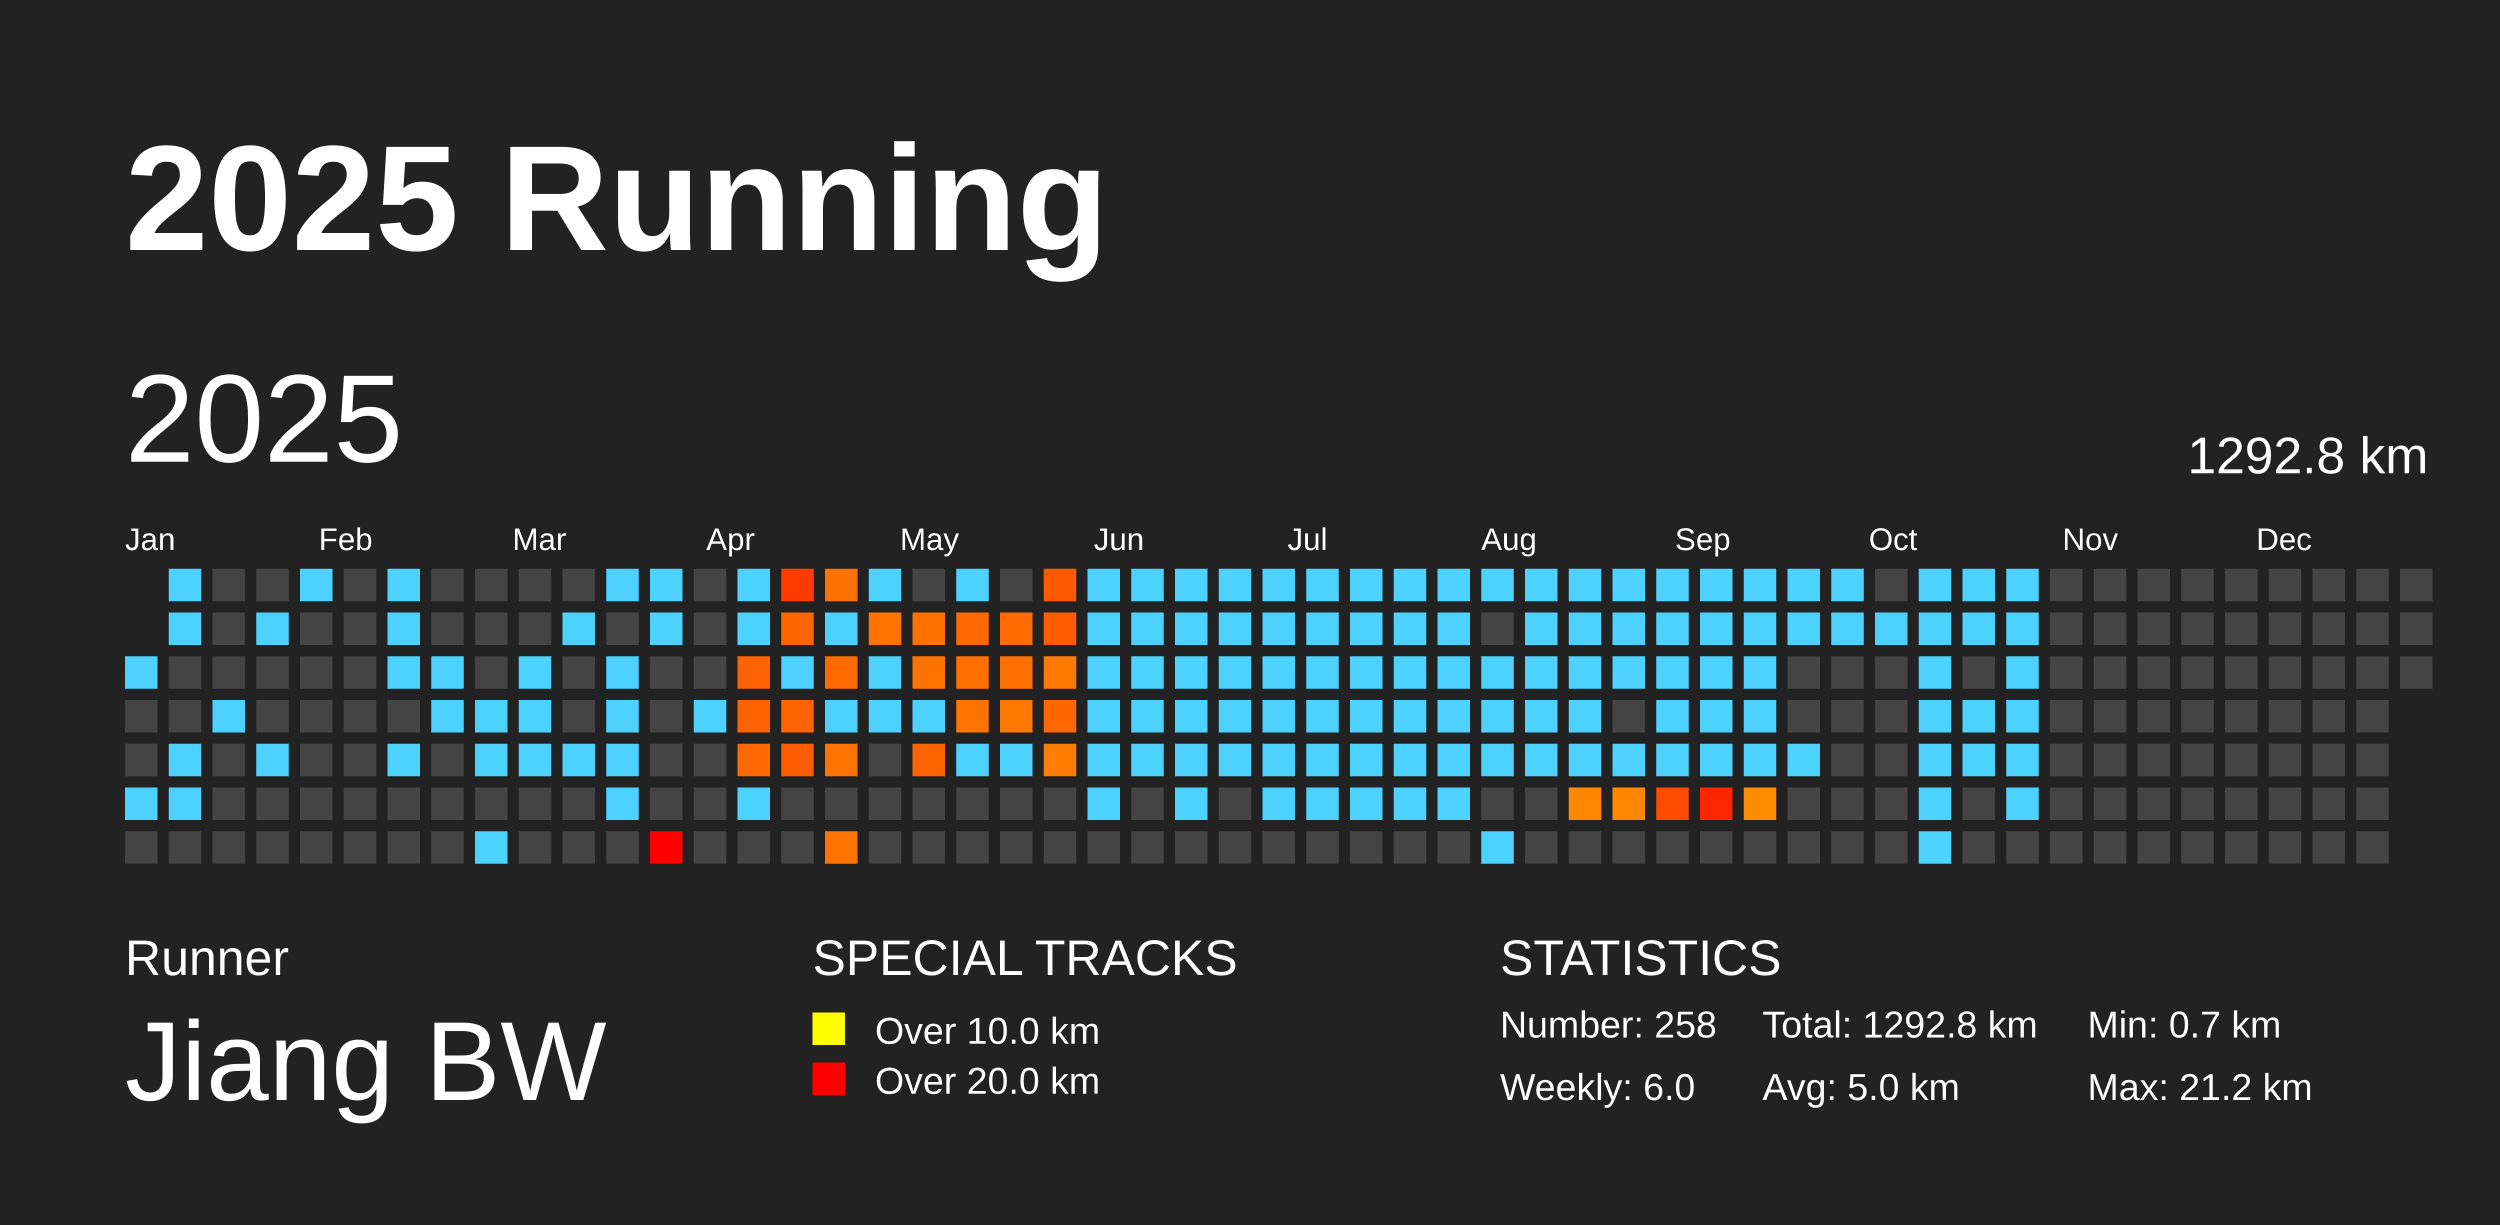
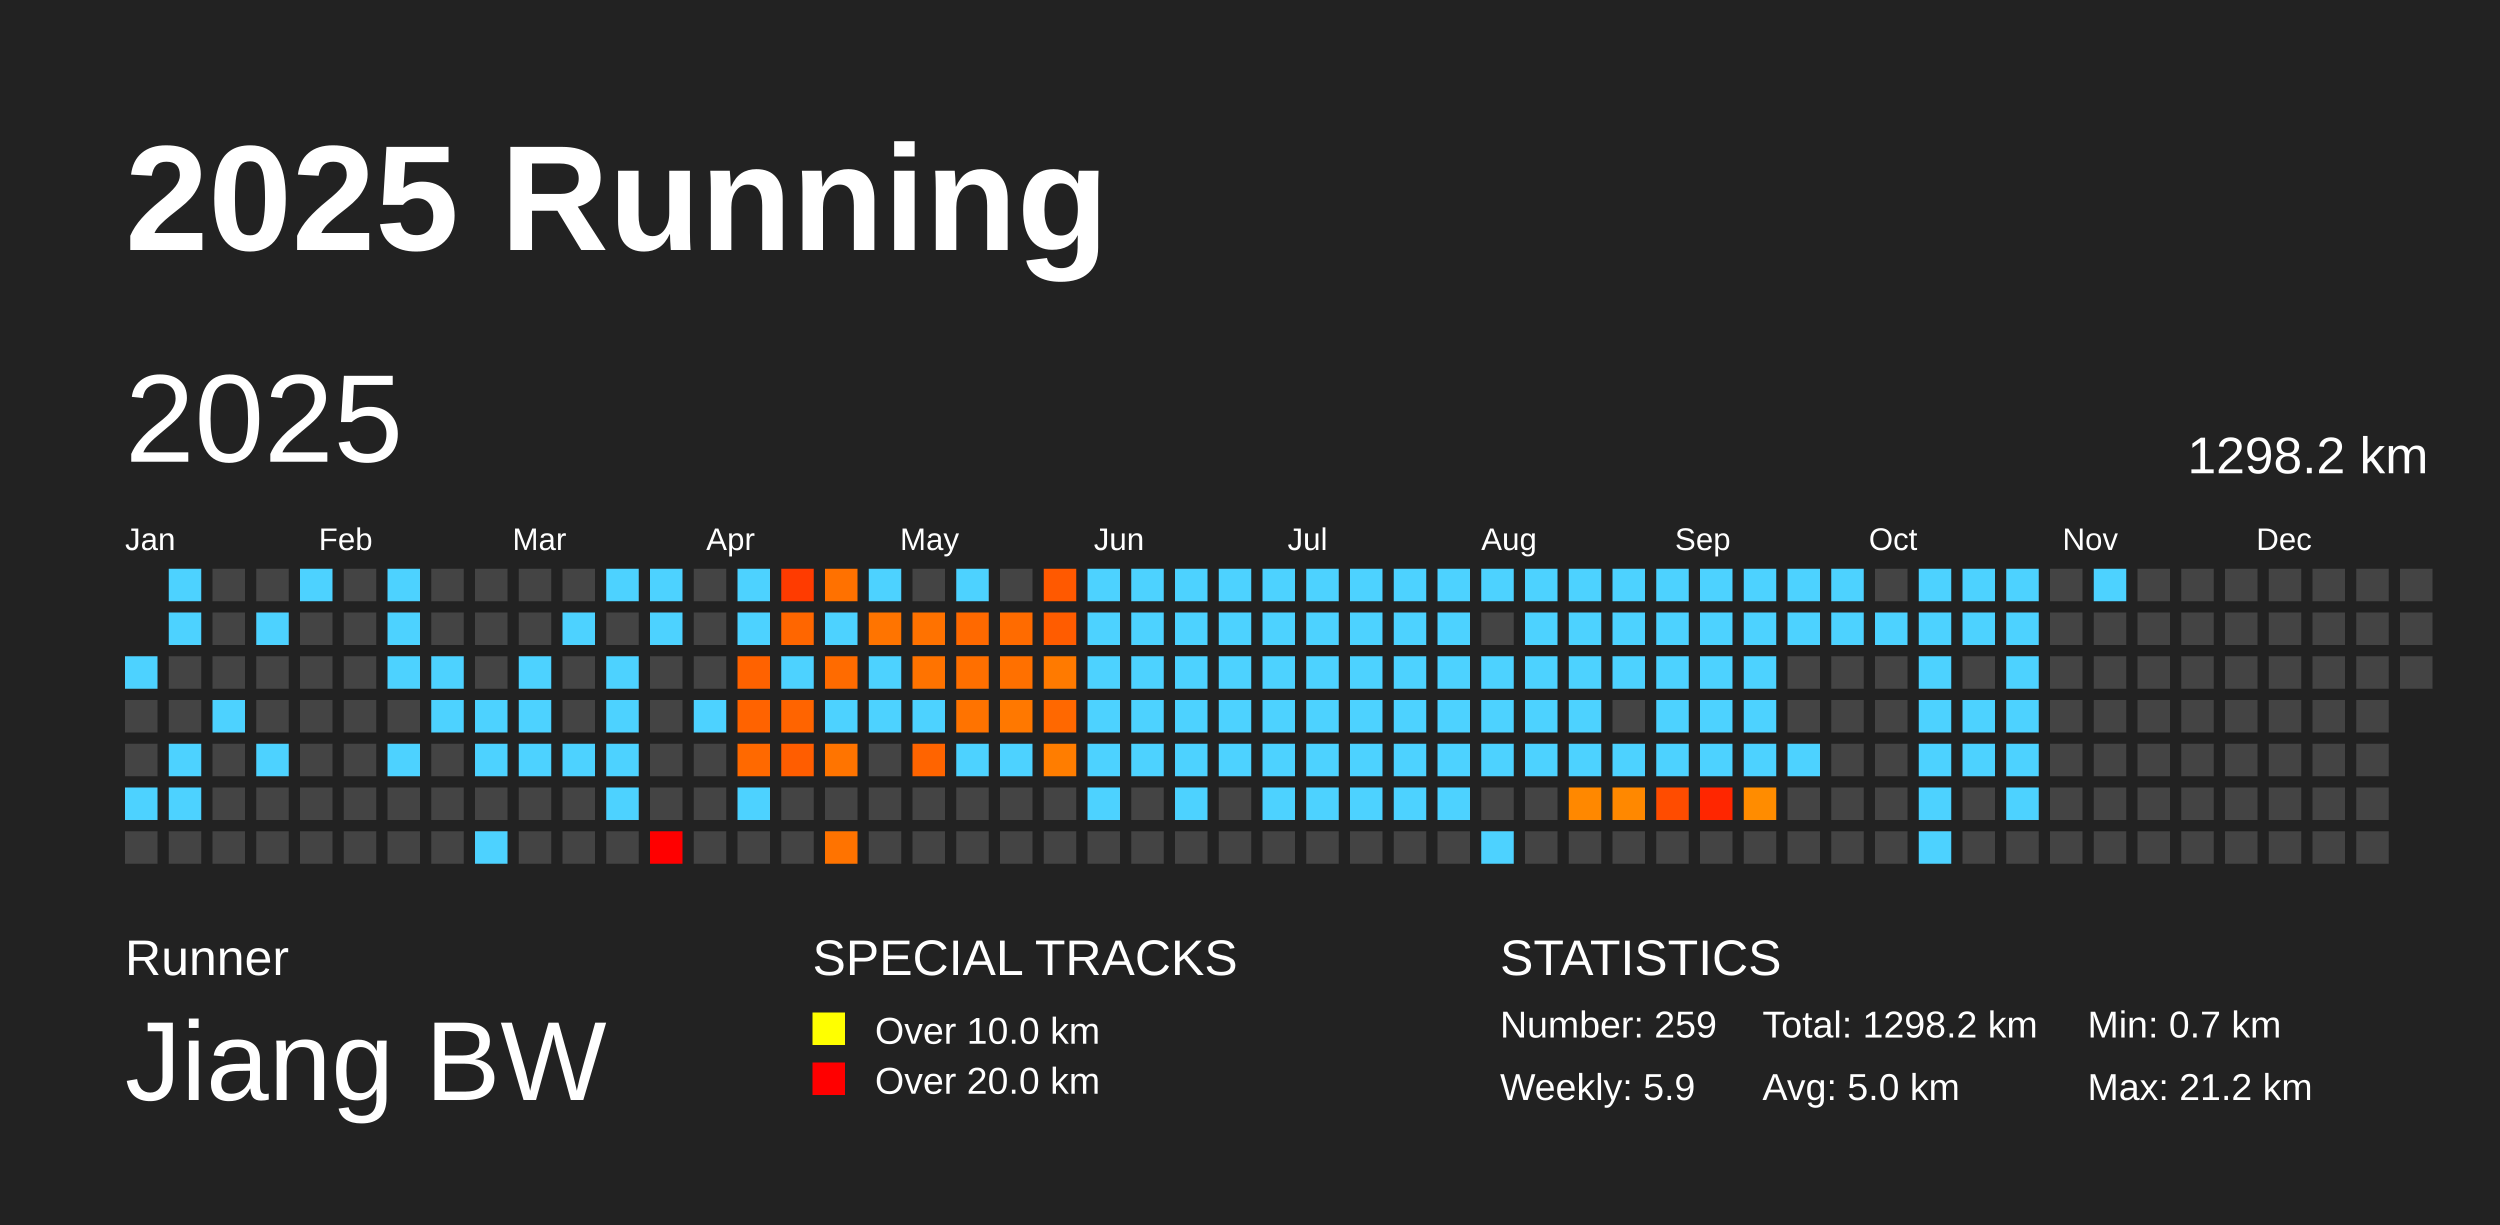
<svg xmlns="http://www.w3.org/2000/svg" baseProfile="full" height="98mm" version="1.1" viewBox="0,0,200,98" width="200mm">
  <defs />
  <rect fill="#222222" height="98" width="200" x="0" y="0" />
  <text fill="#FFFFFF" style="font-size:12px; font-family:Arial; font-weight:bold;" x="10" y="20">2025 Running</text>
  <text fill="#FFFFFF" style="font-size:4px; font-family:Arial" x="10" y="78">Runner</text>
  <text fill="#FFFFFF" style="font-size:9px; font-family:Arial" x="10" y="88">Jiang BW</text>
  <text fill="#FFFFFF" style="font-size:4px; font-family:Arial" x="65" y="78">SPECIAL TRACKS</text>
  <rect fill="yellow" height="2.6" width="2.6" x="65" y="81" />
  <text fill="#FFFFFF" style="font-size:3px; font-family:Arial" x="70" y="83.5">Over 10.0 km</text>
  <rect fill="red" height="2.6" width="2.6" x="65" y="85" />
  <text fill="#FFFFFF" style="font-size:3px; font-family:Arial" x="70" y="87.5">Over 20.0 km</text>
  <text fill="#FFFFFF" style="font-size:4px; font-family:Arial" x="120" y="78">STATISTICS</text>
-   <text fill="#FFFFFF" style="font-size:3px; font-family:Arial" x="120" y="83">Number: 258</text>
-   <text fill="#FFFFFF" style="font-size:3px; font-family:Arial" x="120" y="88">Weekly: 6.0</text>
-   <text fill="#FFFFFF" style="font-size:3px; font-family:Arial" x="141" y="83">Total: 1292.8 km</text>
+   <text fill="#FFFFFF" style="font-size:3px; font-family:Arial" x="120" y="83">Number: 259</text>
+   <text fill="#FFFFFF" style="font-size:3px; font-family:Arial" x="120" y="88">Weekly: 5.9</text>
+   <text fill="#FFFFFF" style="font-size:3px; font-family:Arial" x="141" y="83">Total: 1298.2 km</text>
  <text fill="#FFFFFF" style="font-size:3px; font-family:Arial" x="141" y="88">Avg: 5.0 km</text>
  <text fill="#FFFFFF" style="font-size:3px; font-family:Arial" x="167" y="83">Min: 0.7 km</text>
  <text fill="#FFFFFF" style="font-size:3px; font-family:Arial" x="167" y="88">Max: 21.2 km</text>
  <text dominant-baseline="hanging" fill="#FFFFFF" style="font-size:10.0px; font-family:Arial;" x="10" y="30">2025</text>
-   <text dominant-baseline="hanging" fill="#FFFFFF" style="font-size:4.125px; font-family:Arial;" x="175" y="35">1292.8 km</text>
+   <text dominant-baseline="hanging" fill="#FFFFFF" style="font-size:4.125px; font-family:Arial;" x="175" y="35">1298.2 km</text>
  <text fill="#FFFFFF" style="font-size:2.5px; font-family:Arial" x="10.0" y="44">Jan</text>
  <text fill="#FFFFFF" style="font-size:2.5px; font-family:Arial" x="25.5" y="44">Feb</text>
  <text fill="#FFFFFF" style="font-size:2.5px; font-family:Arial" x="41.0" y="44">Mar</text>
  <text fill="#FFFFFF" style="font-size:2.5px; font-family:Arial" x="56.5" y="44">Apr</text>
  <text fill="#FFFFFF" style="font-size:2.5px; font-family:Arial" x="72.0" y="44">May</text>
  <text fill="#FFFFFF" style="font-size:2.5px; font-family:Arial" x="87.5" y="44">Jun</text>
  <text fill="#FFFFFF" style="font-size:2.5px; font-family:Arial" x="103.0" y="44">Jul</text>
  <text fill="#FFFFFF" style="font-size:2.5px; font-family:Arial" x="118.5" y="44">Aug</text>
  <text fill="#FFFFFF" style="font-size:2.5px; font-family:Arial" x="134.0" y="44">Sep</text>
  <text fill="#FFFFFF" style="font-size:2.5px; font-family:Arial" x="149.5" y="44">Oct</text>
  <text fill="#FFFFFF" style="font-size:2.5px; font-family:Arial" x="165.0" y="44">Nov</text>
  <text fill="#FFFFFF" style="font-size:2.5px; font-family:Arial" x="180.5" y="44">Dec</text>
  <rect fill="#4dd2ff" height="2.6" width="2.6" x="10.0" y="52.5" />
  <rect fill="#444444" height="2.6" width="2.6" x="10.0" y="56.0" />
  <rect fill="#444444" height="2.6" width="2.6" x="10.0" y="59.5" />
  <rect fill="#4dd2ff" height="2.6" width="2.6" x="10.0" y="63.0" />
  <rect fill="#444444" height="2.6" width="2.6" x="10.0" y="66.5" />
  <rect fill="#4dd2ff" height="2.6" width="2.6" x="13.5" y="45.5" />
  <rect fill="#4dd2ff" height="2.6" width="2.6" x="13.5" y="49.0" />
  <rect fill="#444444" height="2.6" width="2.6" x="13.5" y="52.5" />
  <rect fill="#444444" height="2.6" width="2.6" x="13.5" y="56.0" />
  <rect fill="#4dd2ff" height="2.6" width="2.6" x="13.5" y="59.5" />
  <rect fill="#4dd2ff" height="2.6" width="2.6" x="13.5" y="63.0" />
  <rect fill="#444444" height="2.6" width="2.6" x="13.5" y="66.5" />
  <rect fill="#444444" height="2.6" width="2.6" x="17.0" y="45.5" />
  <rect fill="#444444" height="2.6" width="2.6" x="17.0" y="49.0" />
  <rect fill="#444444" height="2.6" width="2.6" x="17.0" y="52.5" />
  <rect fill="#4dd2ff" height="2.6" width="2.6" x="17.0" y="56.0" />
  <rect fill="#444444" height="2.6" width="2.6" x="17.0" y="59.5" />
  <rect fill="#444444" height="2.6" width="2.6" x="17.0" y="63.0" />
  <rect fill="#444444" height="2.6" width="2.6" x="17.0" y="66.5" />
  <rect fill="#444444" height="2.6" width="2.6" x="20.5" y="45.5" />
  <rect fill="#4dd2ff" height="2.6" width="2.6" x="20.5" y="49.0" />
  <rect fill="#444444" height="2.6" width="2.6" x="20.5" y="52.5" />
  <rect fill="#444444" height="2.6" width="2.6" x="20.5" y="56.0" />
  <rect fill="#4dd2ff" height="2.6" width="2.6" x="20.5" y="59.5" />
  <rect fill="#444444" height="2.6" width="2.6" x="20.5" y="63.0" />
  <rect fill="#444444" height="2.6" width="2.6" x="20.5" y="66.5" />
  <rect fill="#4dd2ff" height="2.6" width="2.6" x="24.0" y="45.5" />
  <rect fill="#444444" height="2.6" width="2.6" x="24.0" y="49.0" />
  <rect fill="#444444" height="2.6" width="2.6" x="24.0" y="52.5" />
  <rect fill="#444444" height="2.6" width="2.6" x="24.0" y="56.0" />
  <rect fill="#444444" height="2.6" width="2.6" x="24.0" y="59.5" />
  <rect fill="#444444" height="2.6" width="2.6" x="24.0" y="63.0" />
  <rect fill="#444444" height="2.6" width="2.6" x="24.0" y="66.5" />
  <rect fill="#444444" height="2.6" width="2.6" x="27.5" y="45.5" />
  <rect fill="#444444" height="2.6" width="2.6" x="27.5" y="49.0" />
  <rect fill="#444444" height="2.6" width="2.6" x="27.5" y="52.5" />
  <rect fill="#444444" height="2.6" width="2.6" x="27.5" y="56.0" />
  <rect fill="#444444" height="2.6" width="2.6" x="27.5" y="59.5" />
  <rect fill="#444444" height="2.6" width="2.6" x="27.5" y="63.0" />
  <rect fill="#444444" height="2.6" width="2.6" x="27.5" y="66.5" />
  <rect fill="#4dd2ff" height="2.6" width="2.6" x="31.0" y="45.5" />
  <rect fill="#4dd2ff" height="2.6" width="2.6" x="31.0" y="49.0" />
  <rect fill="#4dd2ff" height="2.6" width="2.6" x="31.0" y="52.5" />
  <rect fill="#444444" height="2.6" width="2.6" x="31.0" y="56.0" />
  <rect fill="#4dd2ff" height="2.6" width="2.6" x="31.0" y="59.5" />
  <rect fill="#444444" height="2.6" width="2.6" x="31.0" y="63.0" />
  <rect fill="#444444" height="2.6" width="2.6" x="31.0" y="66.5" />
  <rect fill="#444444" height="2.6" width="2.6" x="34.5" y="45.5" />
  <rect fill="#444444" height="2.6" width="2.6" x="34.5" y="49.0" />
  <rect fill="#4dd2ff" height="2.6" width="2.6" x="34.5" y="52.5" />
  <rect fill="#4dd2ff" height="2.6" width="2.6" x="34.5" y="56.0" />
  <rect fill="#444444" height="2.6" width="2.6" x="34.5" y="59.5" />
  <rect fill="#444444" height="2.6" width="2.6" x="34.5" y="63.0" />
  <rect fill="#444444" height="2.6" width="2.6" x="34.5" y="66.5" />
  <rect fill="#444444" height="2.6" width="2.6" x="38.0" y="45.5" />
  <rect fill="#444444" height="2.6" width="2.6" x="38.0" y="49.0" />
  <rect fill="#444444" height="2.6" width="2.6" x="38.0" y="52.5" />
  <rect fill="#4dd2ff" height="2.6" width="2.6" x="38.0" y="56.0" />
  <rect fill="#4dd2ff" height="2.6" width="2.6" x="38.0" y="59.5" />
  <rect fill="#444444" height="2.6" width="2.6" x="38.0" y="63.0" />
  <rect fill="#4dd2ff" height="2.6" width="2.6" x="38.0" y="66.5" />
  <rect fill="#444444" height="2.6" width="2.6" x="41.5" y="45.5" />
  <rect fill="#444444" height="2.6" width="2.6" x="41.5" y="49.0" />
  <rect fill="#4dd2ff" height="2.6" width="2.6" x="41.5" y="52.5" />
  <rect fill="#4dd2ff" height="2.6" width="2.6" x="41.5" y="56.0" />
  <rect fill="#4dd2ff" height="2.6" width="2.6" x="41.5" y="59.5" />
  <rect fill="#444444" height="2.6" width="2.6" x="41.5" y="63.0" />
  <rect fill="#444444" height="2.6" width="2.6" x="41.5" y="66.5" />
  <rect fill="#444444" height="2.6" width="2.6" x="45.0" y="45.5" />
  <rect fill="#4dd2ff" height="2.6" width="2.6" x="45.0" y="49.0" />
  <rect fill="#444444" height="2.6" width="2.6" x="45.0" y="52.5" />
  <rect fill="#444444" height="2.6" width="2.6" x="45.0" y="56.0" />
  <rect fill="#4dd2ff" height="2.6" width="2.6" x="45.0" y="59.5" />
  <rect fill="#444444" height="2.6" width="2.6" x="45.0" y="63.0" />
  <rect fill="#444444" height="2.6" width="2.6" x="45.0" y="66.5" />
  <rect fill="#4dd2ff" height="2.6" width="2.6" x="48.5" y="45.5" />
  <rect fill="#444444" height="2.6" width="2.6" x="48.5" y="49.0" />
  <rect fill="#4dd2ff" height="2.6" width="2.6" x="48.5" y="52.5" />
  <rect fill="#4dd2ff" height="2.6" width="2.6" x="48.5" y="56.0" />
  <rect fill="#4dd2ff" height="2.6" width="2.6" x="48.5" y="59.5" />
  <rect fill="#4dd2ff" height="2.6" width="2.6" x="48.5" y="63.0" />
  <rect fill="#444444" height="2.6" width="2.6" x="48.5" y="66.5" />
  <rect fill="#4dd2ff" height="2.6" width="2.6" x="52.0" y="45.5" />
  <rect fill="#4dd2ff" height="2.6" width="2.6" x="52.0" y="49.0" />
  <rect fill="#444444" height="2.6" width="2.6" x="52.0" y="52.5" />
  <rect fill="#444444" height="2.6" width="2.6" x="52.0" y="56.0" />
  <rect fill="#444444" height="2.6" width="2.6" x="52.0" y="59.5" />
  <rect fill="#444444" height="2.6" width="2.6" x="52.0" y="63.0" />
  <rect fill="red" height="2.6" width="2.6" x="52.0" y="66.5" />
  <rect fill="#444444" height="2.6" width="2.6" x="55.5" y="45.5" />
  <rect fill="#444444" height="2.6" width="2.6" x="55.5" y="49.0" />
  <rect fill="#444444" height="2.6" width="2.6" x="55.5" y="52.5" />
  <rect fill="#4dd2ff" height="2.6" width="2.6" x="55.5" y="56.0" />
  <rect fill="#444444" height="2.6" width="2.6" x="55.5" y="59.5" />
  <rect fill="#444444" height="2.6" width="2.6" x="55.5" y="63.0" />
  <rect fill="#444444" height="2.6" width="2.6" x="55.5" y="66.5" />
  <rect fill="#4dd2ff" height="2.6" width="2.6" x="59.0" y="45.5" />
  <rect fill="#4dd2ff" height="2.6" width="2.6" x="59.0" y="49.0" />
  <rect fill="#ff6200" height="2.6" width="2.6" x="59.0" y="52.5" />
  <rect fill="#ff6300" height="2.6" width="2.6" x="59.0" y="56.0" />
  <rect fill="#ff6900" height="2.6" width="2.6" x="59.0" y="59.5" />
  <rect fill="#4dd2ff" height="2.6" width="2.6" x="59.0" y="63.0" />
  <rect fill="#444444" height="2.6" width="2.6" x="59.0" y="66.5" />
  <rect fill="#ff3b00" height="2.6" width="2.6" x="62.5" y="45.5" />
  <rect fill="#ff6600" height="2.6" width="2.6" x="62.5" y="49.0" />
  <rect fill="#4dd2ff" height="2.6" width="2.6" x="62.5" y="52.5" />
  <rect fill="#ff6400" height="2.6" width="2.6" x="62.5" y="56.0" />
  <rect fill="#ff5d00" height="2.6" width="2.6" x="62.5" y="59.5" />
  <rect fill="#444444" height="2.6" width="2.6" x="62.5" y="63.0" />
  <rect fill="#444444" height="2.6" width="2.6" x="62.5" y="66.5" />
  <rect fill="#ff7100" height="2.6" width="2.6" x="66.0" y="45.5" />
  <rect fill="#4dd2ff" height="2.6" width="2.6" x="66.0" y="49.0" />
  <rect fill="#ff6b00" height="2.6" width="2.6" x="66.0" y="52.5" />
  <rect fill="#4dd2ff" height="2.6" width="2.6" x="66.0" y="56.0" />
  <rect fill="#ff7400" height="2.6" width="2.6" x="66.0" y="59.5" />
  <rect fill="#444444" height="2.6" width="2.6" x="66.0" y="63.0" />
  <rect fill="#ff7300" height="2.6" width="2.6" x="66.0" y="66.5" />
  <rect fill="#4dd2ff" height="2.6" width="2.6" x="69.5" y="45.5" />
  <rect fill="#ff7400" height="2.6" width="2.6" x="69.5" y="49.0" />
  <rect fill="#4dd2ff" height="2.6" width="2.6" x="69.5" y="52.5" />
  <rect fill="#4dd2ff" height="2.6" width="2.6" x="69.5" y="56.0" />
  <rect fill="#444444" height="2.6" width="2.6" x="69.5" y="59.5" />
  <rect fill="#444444" height="2.6" width="2.6" x="69.5" y="63.0" />
  <rect fill="#444444" height="2.6" width="2.6" x="69.5" y="66.5" />
  <rect fill="#444444" height="2.6" width="2.6" x="73.0" y="45.5" />
  <rect fill="#ff7200" height="2.6" width="2.6" x="73.0" y="49.0" />
  <rect fill="#ff7300" height="2.6" width="2.6" x="73.0" y="52.5" />
  <rect fill="#4dd2ff" height="2.6" width="2.6" x="73.0" y="56.0" />
  <rect fill="#ff6400" height="2.6" width="2.6" x="73.0" y="59.5" />
  <rect fill="#444444" height="2.6" width="2.6" x="73.0" y="63.0" />
  <rect fill="#444444" height="2.6" width="2.6" x="73.0" y="66.5" />
  <rect fill="#4dd2ff" height="2.6" width="2.6" x="76.5" y="45.5" />
  <rect fill="#ff6900" height="2.6" width="2.6" x="76.5" y="49.0" />
  <rect fill="#ff6f00" height="2.6" width="2.6" x="76.5" y="52.5" />
  <rect fill="#ff7300" height="2.6" width="2.6" x="76.5" y="56.0" />
  <rect fill="#4dd2ff" height="2.6" width="2.6" x="76.5" y="59.5" />
  <rect fill="#444444" height="2.6" width="2.6" x="76.5" y="63.0" />
  <rect fill="#444444" height="2.6" width="2.6" x="76.5" y="66.5" />
  <rect fill="#444444" height="2.6" width="2.6" x="80.0" y="45.5" />
  <rect fill="#ff6b00" height="2.6" width="2.6" x="80.0" y="49.0" />
  <rect fill="#ff7000" height="2.6" width="2.6" x="80.0" y="52.5" />
  <rect fill="#ff7800" height="2.6" width="2.6" x="80.0" y="56.0" />
  <rect fill="#4dd2ff" height="2.6" width="2.6" x="80.0" y="59.5" />
  <rect fill="#444444" height="2.6" width="2.6" x="80.0" y="63.0" />
  <rect fill="#444444" height="2.6" width="2.6" x="80.0" y="66.5" />
  <rect fill="#ff5900" height="2.6" width="2.6" x="83.5" y="45.5" />
  <rect fill="#ff5c00" height="2.6" width="2.6" x="83.5" y="49.0" />
  <rect fill="#ff7a00" height="2.6" width="2.6" x="83.5" y="52.5" />
  <rect fill="#ff6800" height="2.6" width="2.6" x="83.5" y="56.0" />
  <rect fill="#ff7d00" height="2.6" width="2.6" x="83.5" y="59.5" />
  <rect fill="#444444" height="2.6" width="2.6" x="83.5" y="63.0" />
  <rect fill="#444444" height="2.6" width="2.6" x="83.5" y="66.5" />
  <rect fill="#4dd2ff" height="2.6" width="2.6" x="87.0" y="45.5" />
  <rect fill="#4dd2ff" height="2.6" width="2.6" x="87.0" y="49.0" />
  <rect fill="#4dd2ff" height="2.6" width="2.6" x="87.0" y="52.5" />
  <rect fill="#4dd2ff" height="2.6" width="2.6" x="87.0" y="56.0" />
  <rect fill="#4dd2ff" height="2.6" width="2.6" x="87.0" y="59.5" />
  <rect fill="#4dd2ff" height="2.6" width="2.6" x="87.0" y="63.0" />
  <rect fill="#444444" height="2.6" width="2.6" x="87.0" y="66.5" />
  <rect fill="#4dd2ff" height="2.6" width="2.6" x="90.5" y="45.5" />
  <rect fill="#4dd2ff" height="2.6" width="2.6" x="90.5" y="49.0" />
  <rect fill="#4dd2ff" height="2.6" width="2.6" x="90.5" y="52.5" />
  <rect fill="#4dd2ff" height="2.6" width="2.6" x="90.5" y="56.0" />
  <rect fill="#4dd2ff" height="2.6" width="2.6" x="90.5" y="59.5" />
  <rect fill="#444444" height="2.6" width="2.6" x="90.5" y="63.0" />
  <rect fill="#444444" height="2.6" width="2.6" x="90.5" y="66.5" />
  <rect fill="#4dd2ff" height="2.6" width="2.6" x="94.0" y="45.5" />
  <rect fill="#4dd2ff" height="2.6" width="2.6" x="94.0" y="49.0" />
  <rect fill="#4dd2ff" height="2.6" width="2.6" x="94.0" y="52.5" />
  <rect fill="#4dd2ff" height="2.6" width="2.6" x="94.0" y="56.0" />
  <rect fill="#4dd2ff" height="2.6" width="2.6" x="94.0" y="59.5" />
  <rect fill="#4dd2ff" height="2.6" width="2.6" x="94.0" y="63.0" />
  <rect fill="#444444" height="2.6" width="2.6" x="94.0" y="66.5" />
  <rect fill="#4dd2ff" height="2.6" width="2.6" x="97.5" y="45.5" />
  <rect fill="#4dd2ff" height="2.6" width="2.6" x="97.5" y="49.0" />
  <rect fill="#4dd2ff" height="2.6" width="2.6" x="97.5" y="52.5" />
  <rect fill="#4dd2ff" height="2.6" width="2.6" x="97.5" y="56.0" />
  <rect fill="#4dd2ff" height="2.6" width="2.6" x="97.5" y="59.5" />
  <rect fill="#444444" height="2.6" width="2.6" x="97.5" y="63.0" />
  <rect fill="#444444" height="2.6" width="2.6" x="97.5" y="66.5" />
  <rect fill="#4dd2ff" height="2.6" width="2.6" x="101.0" y="45.5" />
  <rect fill="#4dd2ff" height="2.6" width="2.6" x="101.0" y="49.0" />
  <rect fill="#4dd2ff" height="2.6" width="2.6" x="101.0" y="52.5" />
  <rect fill="#4dd2ff" height="2.6" width="2.6" x="101.0" y="56.0" />
  <rect fill="#4dd2ff" height="2.6" width="2.6" x="101.0" y="59.5" />
  <rect fill="#4dd2ff" height="2.6" width="2.6" x="101.0" y="63.0" />
  <rect fill="#444444" height="2.6" width="2.6" x="101.0" y="66.5" />
  <rect fill="#4dd2ff" height="2.6" width="2.6" x="104.5" y="45.5" />
  <rect fill="#4dd2ff" height="2.6" width="2.6" x="104.5" y="49.0" />
  <rect fill="#4dd2ff" height="2.6" width="2.6" x="104.5" y="52.5" />
  <rect fill="#4dd2ff" height="2.6" width="2.6" x="104.5" y="56.0" />
  <rect fill="#4dd2ff" height="2.6" width="2.6" x="104.5" y="59.5" />
  <rect fill="#4dd2ff" height="2.6" width="2.6" x="104.5" y="63.0" />
  <rect fill="#444444" height="2.6" width="2.6" x="104.5" y="66.5" />
  <rect fill="#4dd2ff" height="2.6" width="2.6" x="108.0" y="45.5" />
  <rect fill="#4dd2ff" height="2.6" width="2.6" x="108.0" y="49.0" />
  <rect fill="#4dd2ff" height="2.6" width="2.6" x="108.0" y="52.5" />
  <rect fill="#4dd2ff" height="2.6" width="2.6" x="108.0" y="56.0" />
  <rect fill="#4dd2ff" height="2.6" width="2.6" x="108.0" y="59.5" />
  <rect fill="#4dd2ff" height="2.6" width="2.6" x="108.0" y="63.0" />
  <rect fill="#444444" height="2.6" width="2.6" x="108.0" y="66.5" />
  <rect fill="#4dd2ff" height="2.6" width="2.6" x="111.5" y="45.5" />
  <rect fill="#4dd2ff" height="2.6" width="2.6" x="111.5" y="49.0" />
  <rect fill="#4dd2ff" height="2.6" width="2.6" x="111.5" y="52.5" />
  <rect fill="#4dd2ff" height="2.6" width="2.6" x="111.5" y="56.0" />
  <rect fill="#4dd2ff" height="2.6" width="2.6" x="111.5" y="59.5" />
  <rect fill="#4dd2ff" height="2.6" width="2.6" x="111.5" y="63.0" />
  <rect fill="#444444" height="2.6" width="2.6" x="111.5" y="66.5" />
  <rect fill="#4dd2ff" height="2.6" width="2.6" x="115.0" y="45.5" />
  <rect fill="#4dd2ff" height="2.6" width="2.6" x="115.0" y="49.0" />
  <rect fill="#4dd2ff" height="2.6" width="2.6" x="115.0" y="52.5" />
  <rect fill="#4dd2ff" height="2.6" width="2.6" x="115.0" y="56.0" />
  <rect fill="#4dd2ff" height="2.6" width="2.6" x="115.0" y="59.5" />
  <rect fill="#4dd2ff" height="2.6" width="2.6" x="115.0" y="63.0" />
  <rect fill="#444444" height="2.6" width="2.6" x="115.0" y="66.5" />
  <rect fill="#4dd2ff" height="2.6" width="2.6" x="118.5" y="45.5" />
  <rect fill="#444444" height="2.6" width="2.6" x="118.5" y="49.0" />
  <rect fill="#4dd2ff" height="2.6" width="2.6" x="118.5" y="52.5" />
  <rect fill="#4dd2ff" height="2.6" width="2.6" x="118.5" y="56.0" />
  <rect fill="#4dd2ff" height="2.6" width="2.6" x="118.5" y="59.5" />
  <rect fill="#444444" height="2.6" width="2.6" x="118.5" y="63.0" />
  <rect fill="#4dd2ff" height="2.6" width="2.6" x="118.5" y="66.5" />
  <rect fill="#4dd2ff" height="2.6" width="2.6" x="122.0" y="45.5" />
  <rect fill="#4dd2ff" height="2.6" width="2.6" x="122.0" y="49.0" />
  <rect fill="#4dd2ff" height="2.6" width="2.6" x="122.0" y="52.5" />
  <rect fill="#4dd2ff" height="2.6" width="2.6" x="122.0" y="56.0" />
  <rect fill="#4dd2ff" height="2.6" width="2.6" x="122.0" y="59.5" />
  <rect fill="#444444" height="2.6" width="2.6" x="122.0" y="63.0" />
  <rect fill="#444444" height="2.6" width="2.6" x="122.0" y="66.5" />
  <rect fill="#4dd2ff" height="2.6" width="2.6" x="125.5" y="45.5" />
  <rect fill="#4dd2ff" height="2.6" width="2.6" x="125.5" y="49.0" />
  <rect fill="#4dd2ff" height="2.6" width="2.6" x="125.5" y="52.5" />
  <rect fill="#4dd2ff" height="2.6" width="2.6" x="125.5" y="56.0" />
  <rect fill="#4dd2ff" height="2.6" width="2.6" x="125.5" y="59.5" />
  <rect fill="#ff8800" height="2.6" width="2.6" x="125.5" y="63.0" />
  <rect fill="#444444" height="2.6" width="2.6" x="125.5" y="66.5" />
  <rect fill="#4dd2ff" height="2.6" width="2.6" x="129.0" y="45.5" />
  <rect fill="#4dd2ff" height="2.6" width="2.6" x="129.0" y="49.0" />
  <rect fill="#4dd2ff" height="2.6" width="2.6" x="129.0" y="52.5" />
  <rect fill="#444444" height="2.6" width="2.6" x="129.0" y="56.0" />
  <rect fill="#4dd2ff" height="2.6" width="2.6" x="129.0" y="59.5" />
  <rect fill="#ff8800" height="2.6" width="2.6" x="129.0" y="63.0" />
  <rect fill="#444444" height="2.6" width="2.6" x="129.0" y="66.5" />
  <rect fill="#4dd2ff" height="2.6" width="2.6" x="132.5" y="45.5" />
  <rect fill="#4dd2ff" height="2.6" width="2.6" x="132.5" y="49.0" />
  <rect fill="#4dd2ff" height="2.6" width="2.6" x="132.5" y="52.5" />
  <rect fill="#4dd2ff" height="2.6" width="2.6" x="132.5" y="56.0" />
  <rect fill="#4dd2ff" height="2.6" width="2.6" x="132.5" y="59.5" />
  <rect fill="#ff4c00" height="2.6" width="2.6" x="132.5" y="63.0" />
  <rect fill="#444444" height="2.6" width="2.6" x="132.5" y="66.5" />
  <rect fill="#4dd2ff" height="2.6" width="2.6" x="136.0" y="45.5" />
  <rect fill="#4dd2ff" height="2.6" width="2.6" x="136.0" y="49.0" />
  <rect fill="#4dd2ff" height="2.6" width="2.6" x="136.0" y="52.5" />
  <rect fill="#4dd2ff" height="2.6" width="2.6" x="136.0" y="56.0" />
  <rect fill="#4dd2ff" height="2.6" width="2.6" x="136.0" y="59.5" />
  <rect fill="#ff2600" height="2.6" width="2.6" x="136.0" y="63.0" />
  <rect fill="#444444" height="2.6" width="2.6" x="136.0" y="66.5" />
  <rect fill="#4dd2ff" height="2.6" width="2.6" x="139.5" y="45.5" />
  <rect fill="#4dd2ff" height="2.6" width="2.6" x="139.5" y="49.0" />
  <rect fill="#4dd2ff" height="2.6" width="2.6" x="139.5" y="52.5" />
  <rect fill="#4dd2ff" height="2.6" width="2.6" x="139.5" y="56.0" />
  <rect fill="#4dd2ff" height="2.6" width="2.6" x="139.5" y="59.5" />
  <rect fill="#ff8c00" height="2.6" width="2.6" x="139.5" y="63.0" />
  <rect fill="#444444" height="2.6" width="2.6" x="139.5" y="66.5" />
  <rect fill="#4dd2ff" height="2.6" width="2.6" x="143.0" y="45.5" />
  <rect fill="#4dd2ff" height="2.6" width="2.6" x="143.0" y="49.0" />
  <rect fill="#444444" height="2.6" width="2.6" x="143.0" y="52.5" />
  <rect fill="#444444" height="2.6" width="2.6" x="143.0" y="56.0" />
  <rect fill="#4dd2ff" height="2.6" width="2.6" x="143.0" y="59.5" />
  <rect fill="#444444" height="2.6" width="2.6" x="143.0" y="63.0" />
  <rect fill="#444444" height="2.6" width="2.6" x="143.0" y="66.5" />
  <rect fill="#4dd2ff" height="2.6" width="2.6" x="146.5" y="45.5" />
  <rect fill="#4dd2ff" height="2.6" width="2.6" x="146.5" y="49.0" />
  <rect fill="#444444" height="2.6" width="2.6" x="146.5" y="52.5" />
  <rect fill="#444444" height="2.6" width="2.6" x="146.5" y="56.0" />
  <rect fill="#444444" height="2.6" width="2.6" x="146.5" y="59.5" />
  <rect fill="#444444" height="2.6" width="2.6" x="146.5" y="63.0" />
  <rect fill="#444444" height="2.6" width="2.6" x="146.5" y="66.5" />
  <rect fill="#444444" height="2.6" width="2.6" x="150.0" y="45.5" />
  <rect fill="#4dd2ff" height="2.6" width="2.6" x="150.0" y="49.0" />
  <rect fill="#444444" height="2.6" width="2.6" x="150.0" y="52.5" />
  <rect fill="#444444" height="2.6" width="2.6" x="150.0" y="56.0" />
  <rect fill="#444444" height="2.6" width="2.6" x="150.0" y="59.5" />
  <rect fill="#444444" height="2.6" width="2.6" x="150.0" y="63.0" />
  <rect fill="#444444" height="2.6" width="2.6" x="150.0" y="66.5" />
  <rect fill="#4dd2ff" height="2.6" width="2.6" x="153.5" y="45.5" />
  <rect fill="#4dd2ff" height="2.6" width="2.6" x="153.5" y="49.0" />
  <rect fill="#4dd2ff" height="2.6" width="2.6" x="153.5" y="52.5" />
  <rect fill="#4dd2ff" height="2.6" width="2.6" x="153.5" y="56.0" />
  <rect fill="#4dd2ff" height="2.6" width="2.6" x="153.5" y="59.5" />
  <rect fill="#4dd2ff" height="2.6" width="2.6" x="153.5" y="63.0" />
  <rect fill="#4dd2ff" height="2.6" width="2.6" x="153.5" y="66.5" />
  <rect fill="#4dd2ff" height="2.6" width="2.6" x="157.0" y="45.5" />
  <rect fill="#4dd2ff" height="2.6" width="2.6" x="157.0" y="49.0" />
  <rect fill="#444444" height="2.6" width="2.6" x="157.0" y="52.5" />
  <rect fill="#4dd2ff" height="2.6" width="2.6" x="157.0" y="56.0" />
  <rect fill="#4dd2ff" height="2.6" width="2.6" x="157.0" y="59.5" />
  <rect fill="#444444" height="2.6" width="2.6" x="157.0" y="63.0" />
  <rect fill="#444444" height="2.6" width="2.6" x="157.0" y="66.5" />
  <rect fill="#4dd2ff" height="2.6" width="2.6" x="160.5" y="45.5" />
  <rect fill="#4dd2ff" height="2.6" width="2.6" x="160.5" y="49.0" />
  <rect fill="#4dd2ff" height="2.6" width="2.6" x="160.5" y="52.5" />
  <rect fill="#4dd2ff" height="2.6" width="2.6" x="160.5" y="56.0" />
  <rect fill="#4dd2ff" height="2.6" width="2.6" x="160.5" y="59.5" />
  <rect fill="#4dd2ff" height="2.6" width="2.6" x="160.5" y="63.0" />
  <rect fill="#444444" height="2.6" width="2.6" x="160.5" y="66.5" />
  <rect fill="#444444" height="2.6" width="2.6" x="164.0" y="45.5" />
  <rect fill="#444444" height="2.6" width="2.6" x="164.0" y="49.0" />
  <rect fill="#444444" height="2.6" width="2.6" x="164.0" y="52.5" />
  <rect fill="#444444" height="2.6" width="2.6" x="164.0" y="56.0" />
  <rect fill="#444444" height="2.6" width="2.6" x="164.0" y="59.5" />
  <rect fill="#444444" height="2.6" width="2.6" x="164.0" y="63.0" />
  <rect fill="#444444" height="2.6" width="2.6" x="164.0" y="66.5" />
-   <rect fill="#444444" height="2.6" width="2.6" x="167.5" y="45.5" />
+   <rect fill="#4dd2ff" height="2.6" width="2.6" x="167.5" y="45.5" />
  <rect fill="#444444" height="2.6" width="2.6" x="167.5" y="49.0" />
  <rect fill="#444444" height="2.6" width="2.6" x="167.5" y="52.5" />
  <rect fill="#444444" height="2.6" width="2.6" x="167.5" y="56.0" />
  <rect fill="#444444" height="2.6" width="2.6" x="167.5" y="59.5" />
  <rect fill="#444444" height="2.6" width="2.6" x="167.5" y="63.0" />
  <rect fill="#444444" height="2.6" width="2.6" x="167.5" y="66.5" />
  <rect fill="#444444" height="2.6" width="2.6" x="171.0" y="45.5" />
  <rect fill="#444444" height="2.6" width="2.6" x="171.0" y="49.0" />
  <rect fill="#444444" height="2.6" width="2.6" x="171.0" y="52.5" />
  <rect fill="#444444" height="2.6" width="2.6" x="171.0" y="56.0" />
  <rect fill="#444444" height="2.6" width="2.6" x="171.0" y="59.5" />
  <rect fill="#444444" height="2.6" width="2.6" x="171.0" y="63.0" />
  <rect fill="#444444" height="2.6" width="2.6" x="171.0" y="66.5" />
  <rect fill="#444444" height="2.6" width="2.6" x="174.5" y="45.5" />
  <rect fill="#444444" height="2.6" width="2.6" x="174.5" y="49.0" />
  <rect fill="#444444" height="2.6" width="2.6" x="174.5" y="52.5" />
  <rect fill="#444444" height="2.6" width="2.6" x="174.5" y="56.0" />
  <rect fill="#444444" height="2.6" width="2.6" x="174.5" y="59.5" />
  <rect fill="#444444" height="2.6" width="2.6" x="174.5" y="63.0" />
  <rect fill="#444444" height="2.6" width="2.6" x="174.5" y="66.5" />
  <rect fill="#444444" height="2.6" width="2.6" x="178.0" y="45.5" />
  <rect fill="#444444" height="2.6" width="2.6" x="178.0" y="49.0" />
  <rect fill="#444444" height="2.6" width="2.6" x="178.0" y="52.5" />
  <rect fill="#444444" height="2.6" width="2.6" x="178.0" y="56.0" />
  <rect fill="#444444" height="2.6" width="2.6" x="178.0" y="59.5" />
  <rect fill="#444444" height="2.6" width="2.6" x="178.0" y="63.0" />
  <rect fill="#444444" height="2.6" width="2.6" x="178.0" y="66.5" />
  <rect fill="#444444" height="2.6" width="2.6" x="181.5" y="45.5" />
  <rect fill="#444444" height="2.6" width="2.6" x="181.5" y="49.0" />
  <rect fill="#444444" height="2.6" width="2.6" x="181.5" y="52.5" />
  <rect fill="#444444" height="2.6" width="2.6" x="181.5" y="56.0" />
  <rect fill="#444444" height="2.6" width="2.6" x="181.5" y="59.5" />
  <rect fill="#444444" height="2.6" width="2.6" x="181.5" y="63.0" />
  <rect fill="#444444" height="2.6" width="2.6" x="181.5" y="66.5" />
  <rect fill="#444444" height="2.6" width="2.6" x="185.0" y="45.5" />
  <rect fill="#444444" height="2.6" width="2.6" x="185.0" y="49.0" />
  <rect fill="#444444" height="2.6" width="2.6" x="185.0" y="52.5" />
  <rect fill="#444444" height="2.6" width="2.6" x="185.0" y="56.0" />
  <rect fill="#444444" height="2.6" width="2.6" x="185.0" y="59.5" />
  <rect fill="#444444" height="2.6" width="2.6" x="185.0" y="63.0" />
  <rect fill="#444444" height="2.6" width="2.6" x="185.0" y="66.5" />
  <rect fill="#444444" height="2.6" width="2.6" x="188.5" y="45.5" />
  <rect fill="#444444" height="2.6" width="2.6" x="188.5" y="49.0" />
  <rect fill="#444444" height="2.6" width="2.6" x="188.5" y="52.5" />
  <rect fill="#444444" height="2.6" width="2.6" x="188.5" y="56.0" />
  <rect fill="#444444" height="2.6" width="2.6" x="188.5" y="59.5" />
  <rect fill="#444444" height="2.6" width="2.6" x="188.5" y="63.0" />
  <rect fill="#444444" height="2.6" width="2.6" x="188.5" y="66.5" />
  <rect fill="#444444" height="2.6" width="2.6" x="192.0" y="45.5" />
  <rect fill="#444444" height="2.6" width="2.6" x="192.0" y="49.0" />
  <rect fill="#444444" height="2.6" width="2.6" x="192.0" y="52.5" />
</svg>
